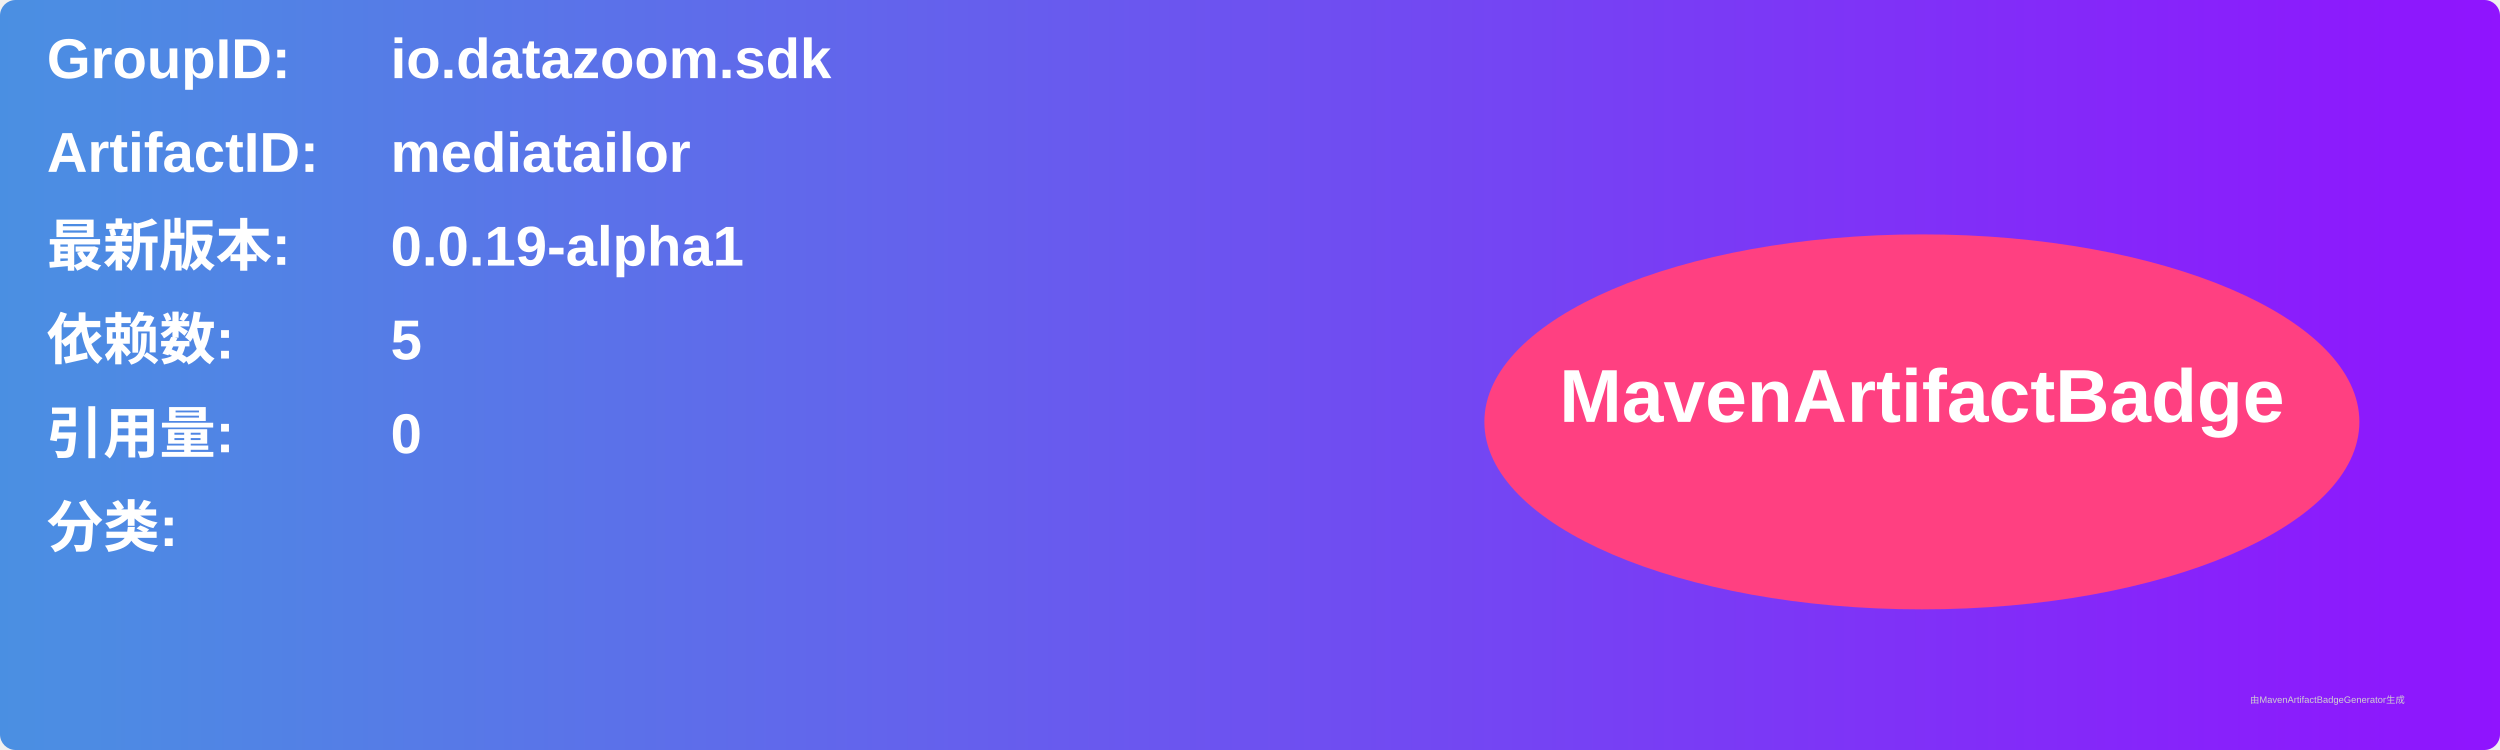
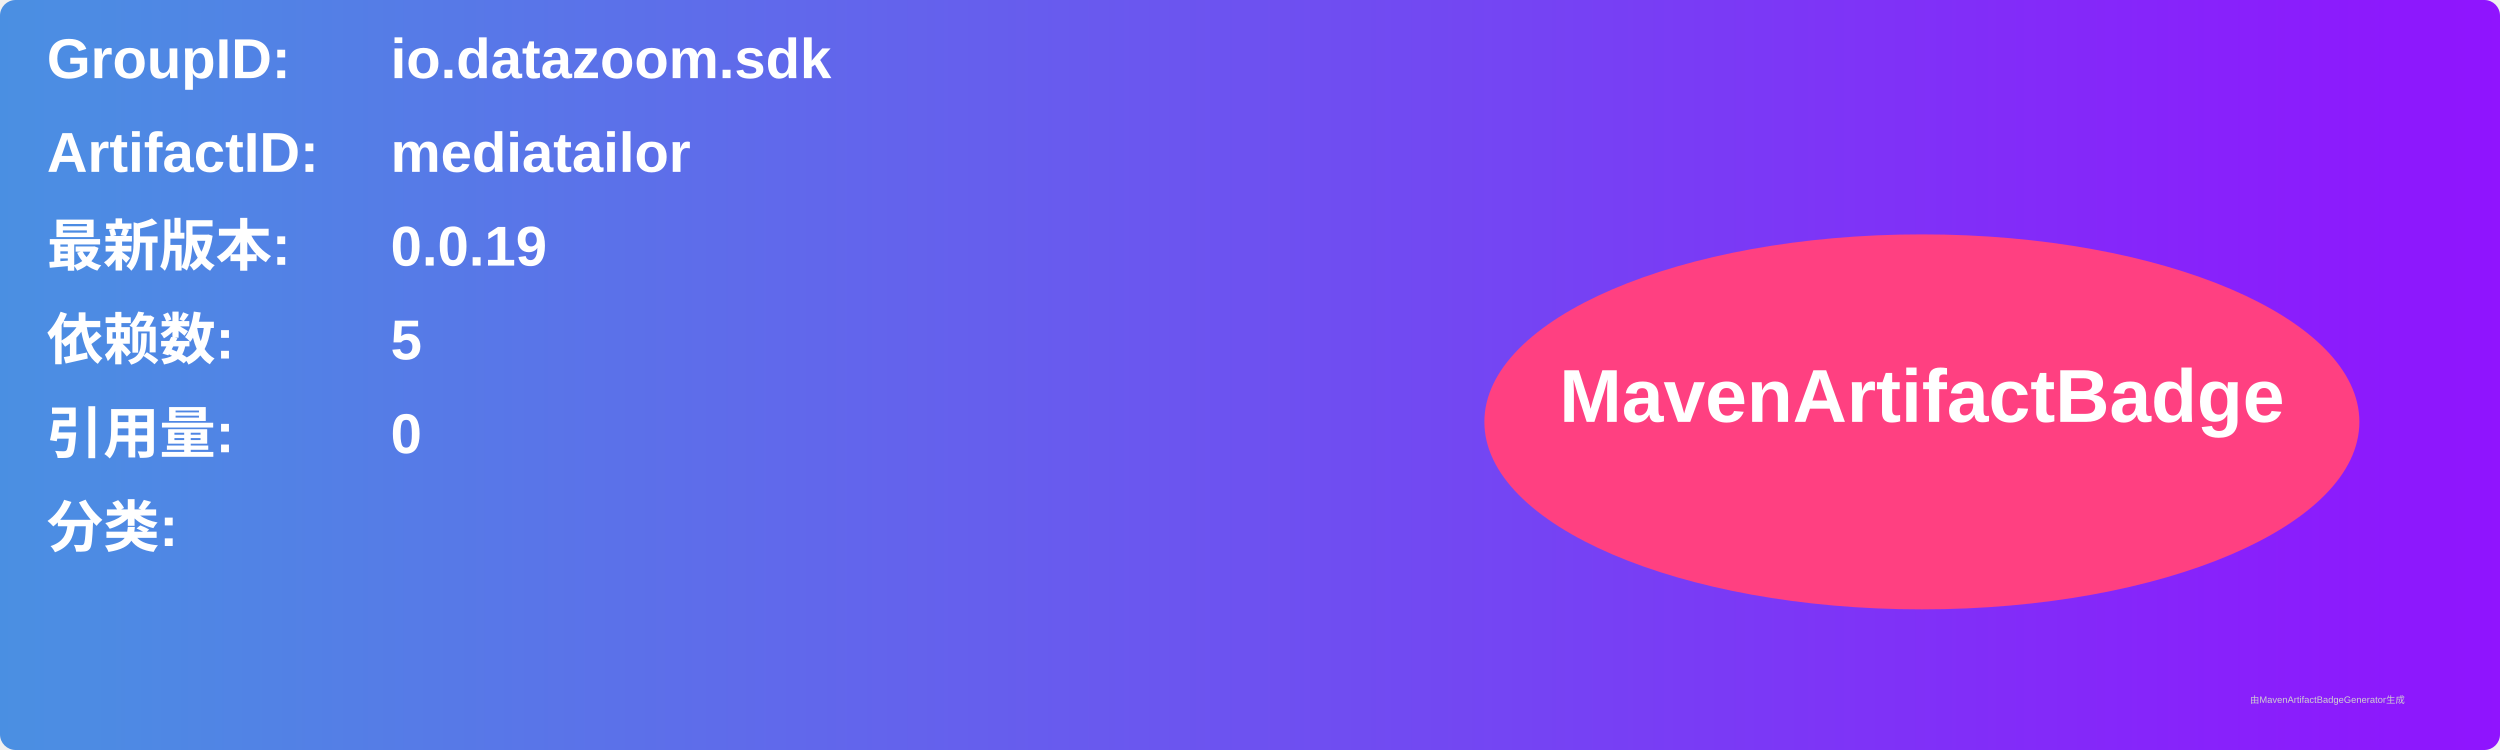
<svg xmlns="http://www.w3.org/2000/svg" width="800" height="240" viewBox="0 0 800 240">
  <linearGradient id="grad" x1="0%" y1="0%" x2="100%" y2="0%">
    <stop offset="0%" stop-color="#4a90e2" />
    <stop offset="100%" stop-color="#9013fe" />
  </linearGradient>
  <rect width="100%" height="100%" rx="5" ry="5" fill="url(#grad)" />
  <g transform="translate(15, 15)">
    <text x="0" y="10" font-family="Arial" font-size="18" fill="white" font-weight="bold" width="260">GroupID:</text>
    <text x="110" y="10" font-family="Arial" font-size="18" fill="white" font-weight="bold" width="460">io.datazoom.sdk</text>
    <text x="0" y="40" font-family="Arial" font-size="18" fill="white" font-weight="bold" width="260">ArtifactID:</text>
    <text x="110" y="40" font-family="Arial" font-size="18" fill="white" font-weight="bold" width="460">mediatailor</text>
    <text x="0" y="70" font-family="Arial" font-size="18" fill="white" font-weight="bold">最新版本:</text>
    <text x="110" y="70" font-family="Arial" font-size="18" fill="white" font-weight="bold">
-       <tspan font-weight="bold">0.0.19-alpha1</tspan>
+       <tspan font-weight="bold">0.0.19</tspan>
    </text>
    <text x="0" y="100" font-family="Arial" font-size="18" fill="white" font-weight="bold">依赖数: </text>
    <text x="110" y="100" font-family="Arial" font-size="18" fill="white">
      <tspan font-weight="bold">5</tspan>
    </text>
    <text x="0" y="130" font-family="Arial" font-size="18" fill="white" font-weight="bold">引用量: </text>
    <text x="110" y="130" font-family="Arial" font-size="18" fill="white">
      <tspan font-weight="bold">0</tspan>
    </text>
    <text x="0" y="160" font-family="Arial" font-size="18" fill="white" font-weight="bold">分类:</text>
    <text x="10" y="190" font-family="Arial" font-size="10" fill="white">
      <tspan font-weight="bold" />
    </text>
    <ellipse cx="600" cy="120" rx="140" ry="60" fill="#ff4081" />
    <text x="600" y="120" text-anchor="middle" font-family="Arial" font-size="24" fill="white" font-weight="bold">MavenArtifactBadge</text>
  </g>
  <text x="720" y="225" font-family="Arial" font-size="3" fill="#d0d0d0">由MavenArtifactBadgeGenerator生成</text>
</svg>
